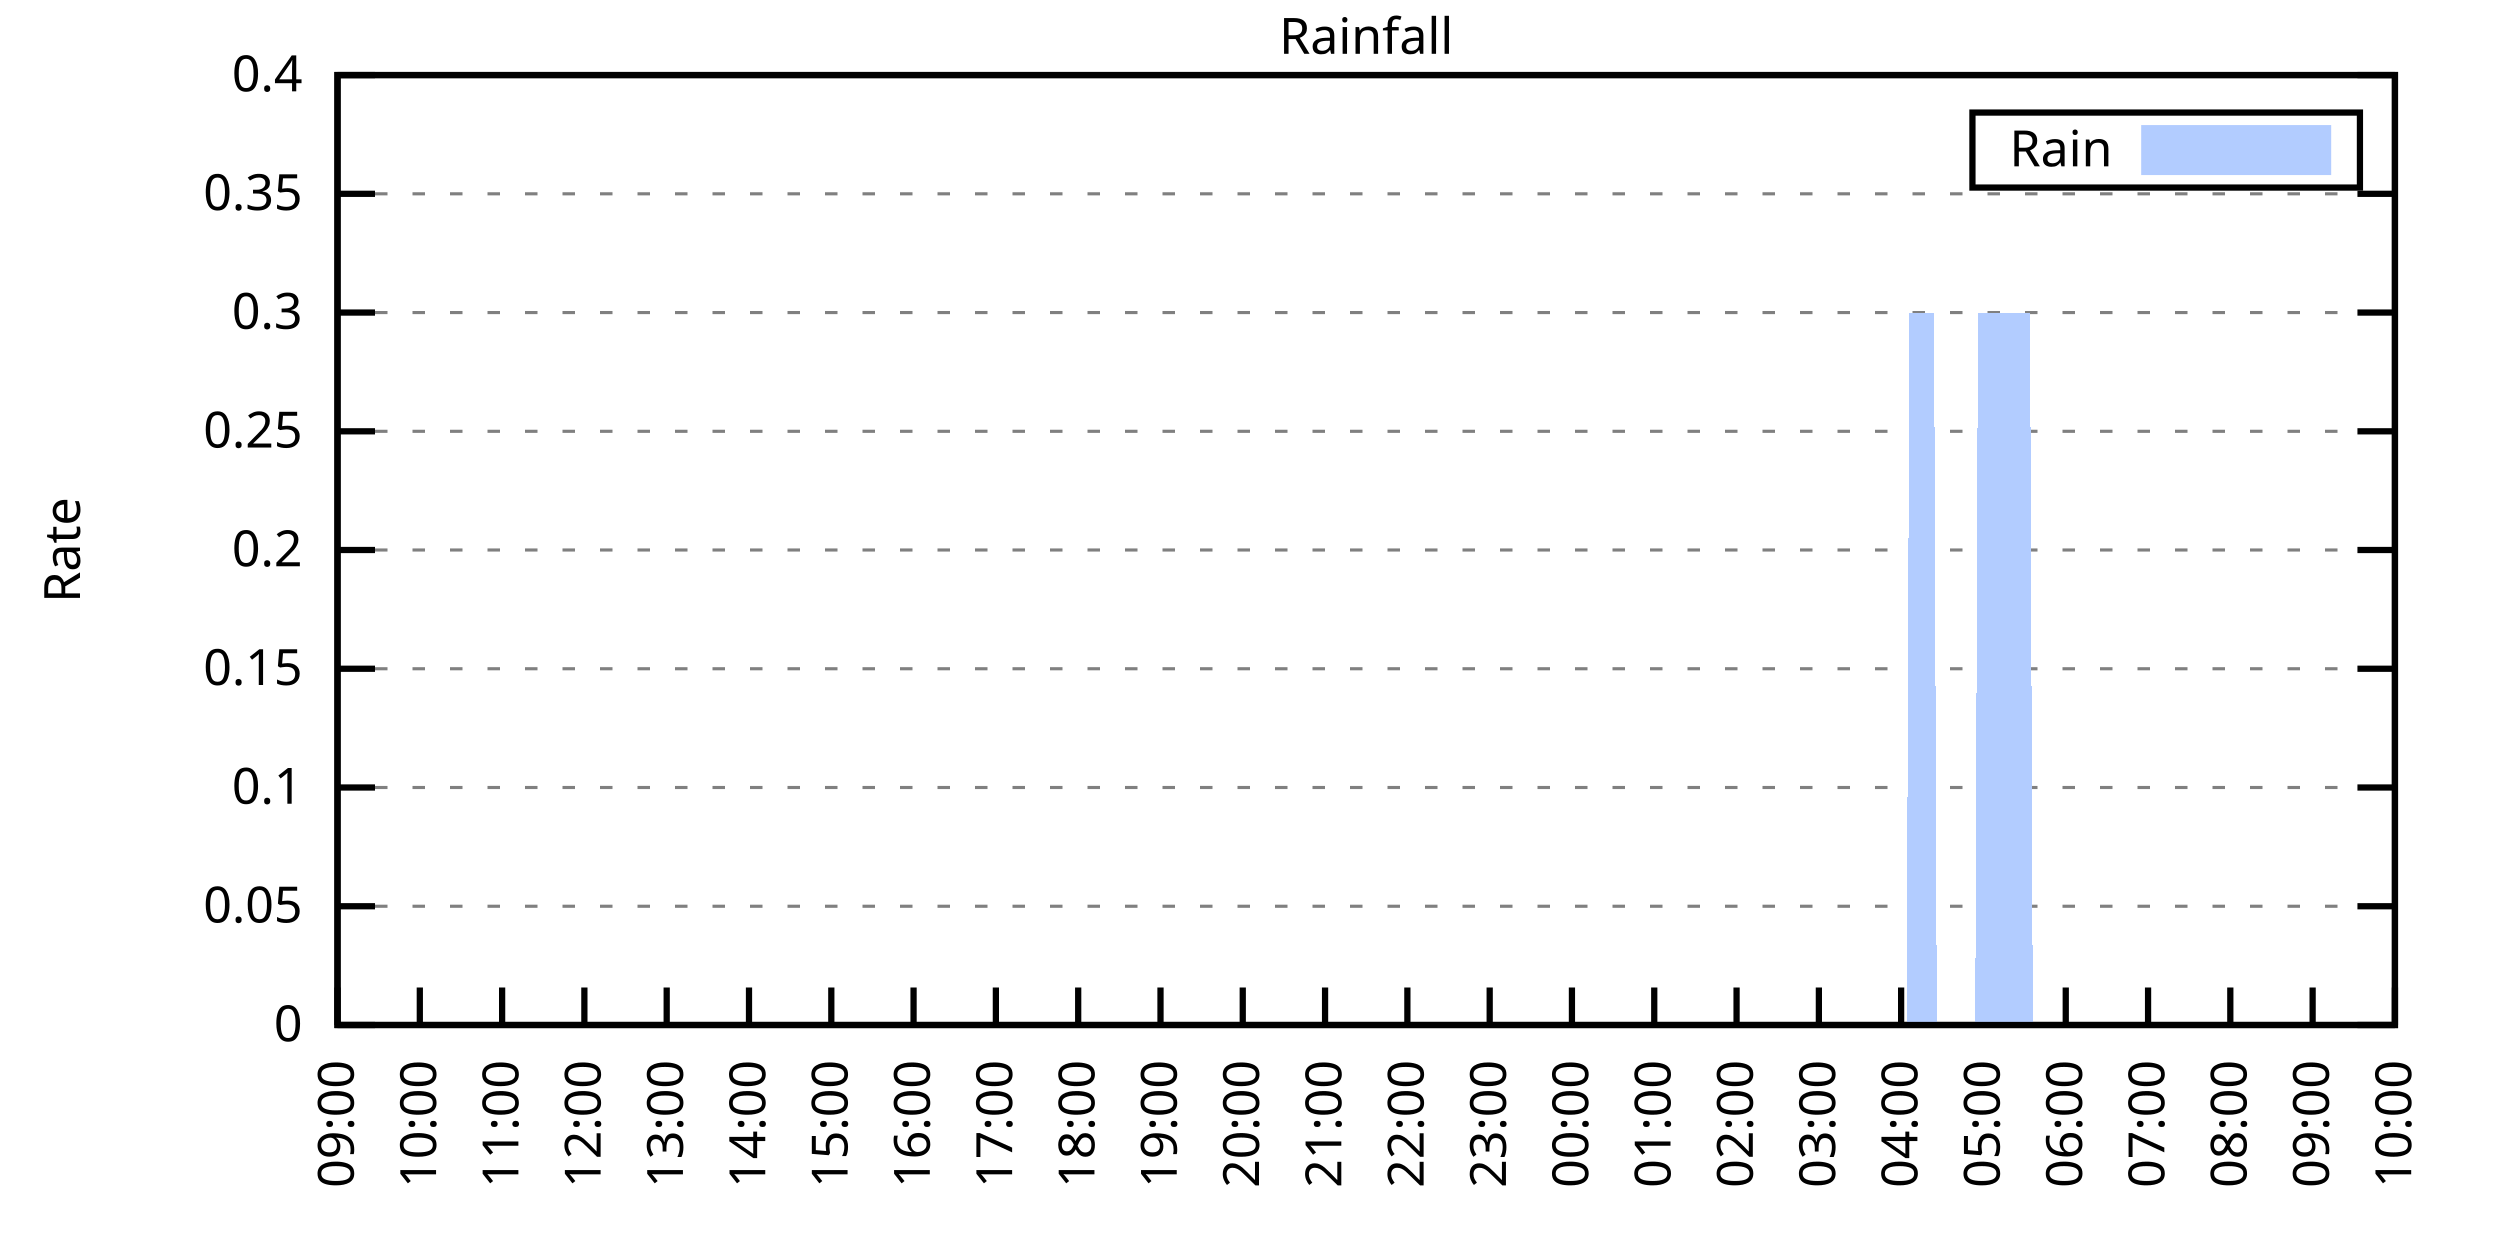
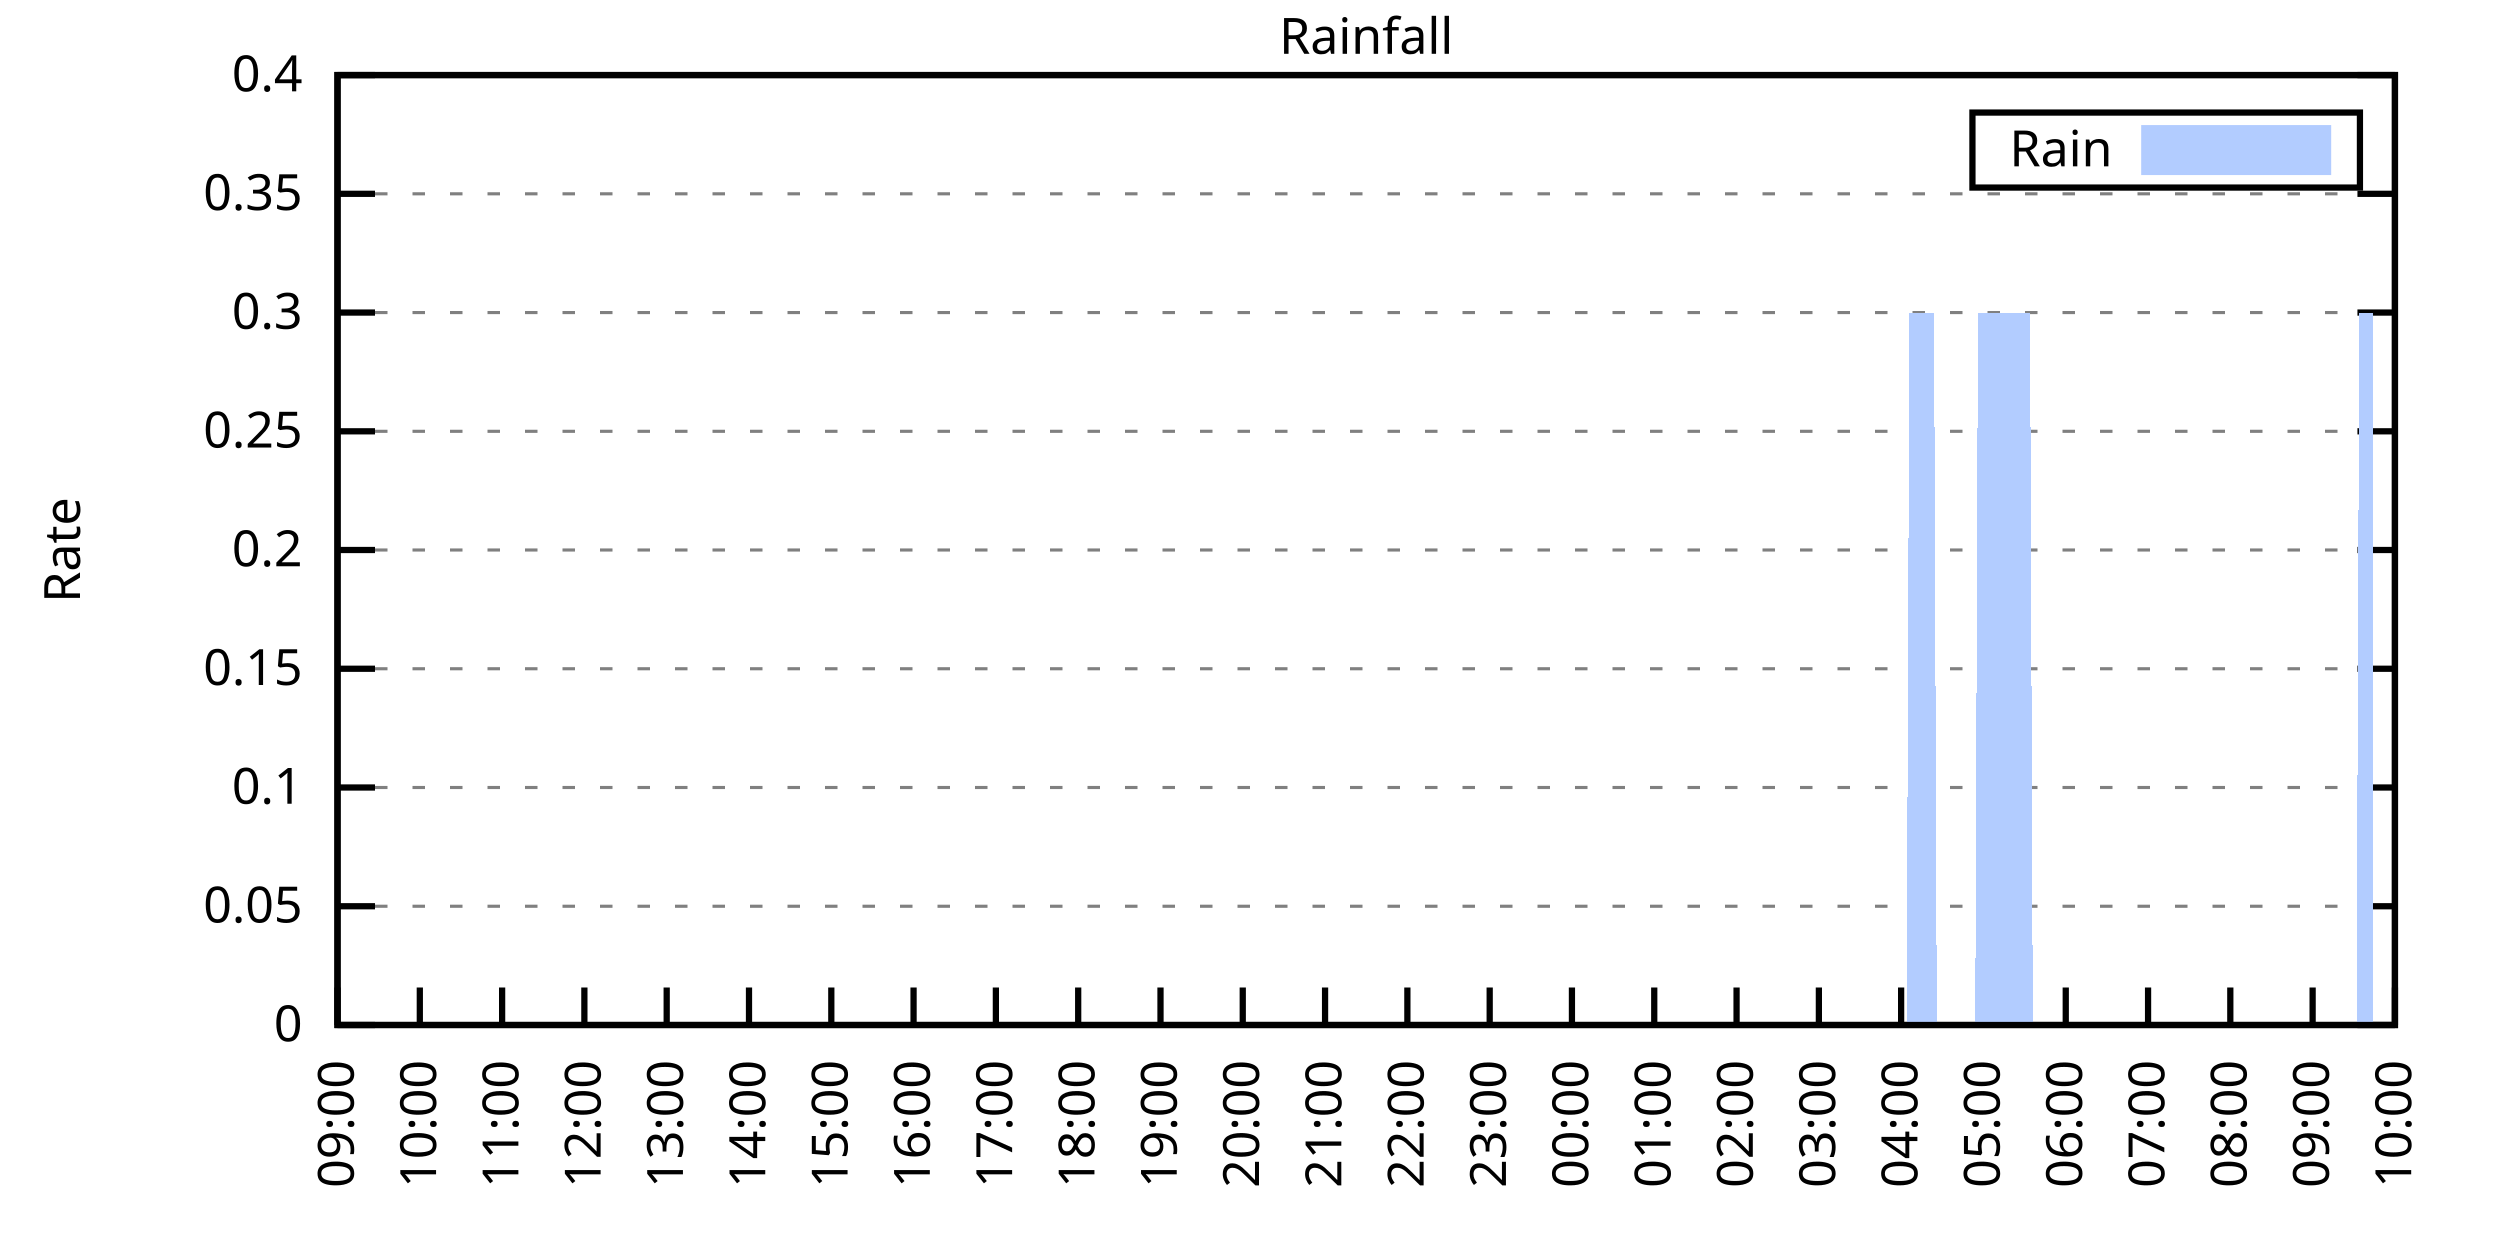
<svg xmlns="http://www.w3.org/2000/svg" xmlns:xlink="http://www.w3.org/1999/xlink" width="400" height="200" viewBox="0 0 400 200">
  <g id="gnuplot_canvas">
    <rect x="0" y="0" width="400" height="200" fill="none" />
    <defs>
      <circle id="gpDot" r="0.5" stroke-width="0.5" stroke="currentColor" />
      <path id="gpPt0" stroke-width="0.333" stroke="currentColor" d="M-1,0 h2 M0,-1 v2" />
      <path id="gpPt1" stroke-width="0.333" stroke="currentColor" d="M-1,-1 L1,1 M1,-1 L-1,1" />
      <path id="gpPt2" stroke-width="0.333" stroke="currentColor" d="M-1,0 L1,0 M0,-1 L0,1 M-1,-1 L1,1 M-1,1 L1,-1" />
      <rect id="gpPt3" stroke-width="0.333" stroke="currentColor" x="-1" y="-1" width="2" height="2" />
      <rect id="gpPt4" stroke-width="0.333" stroke="currentColor" fill="currentColor" x="-1" y="-1" width="2" height="2" />
      <circle id="gpPt5" stroke-width="0.333" stroke="currentColor" cx="0" cy="0" r="1" />
      <use xlink:href="#gpPt5" id="gpPt6" fill="currentColor" stroke="none" />
      <path id="gpPt7" stroke-width="0.333" stroke="currentColor" d="M0,-1.33 L-1.33,0.67 L1.33,0.67 z" />
      <use xlink:href="#gpPt7" id="gpPt8" fill="currentColor" stroke="none" />
      <use xlink:href="#gpPt7" id="gpPt9" stroke="currentColor" transform="rotate(180)" />
      <use xlink:href="#gpPt9" id="gpPt10" fill="currentColor" stroke="none" />
      <use xlink:href="#gpPt3" id="gpPt11" stroke="currentColor" transform="rotate(45)" />
      <use xlink:href="#gpPt11" id="gpPt12" fill="currentColor" stroke="none" />
      <path id="gpPt13" stroke-width="0.333" stroke="currentColor" d="M0,1.330 L1.265,0.411 L0.782,-1.067 L-0.782,-1.076 L-1.265,0.411 z" />
      <use xlink:href="#gpPt13" id="gpPt14" fill="currentColor" stroke="none" />
      <filter id="textbox" filterUnits="objectBoundingBox" x="0" y="0" height="1" width="1">
        <feFlood flood-color="white" flood-opacity="1" result="bgnd" />
        <feComposite in="SourceGraphic" in2="bgnd" operator="atop" />
      </filter>
      <filter id="greybox" filterUnits="objectBoundingBox" x="0" y="0" height="1" width="1">
        <feFlood flood-color="lightgrey" flood-opacity="1" result="grey" />
        <feComposite in="SourceGraphic" in2="grey" operator="atop" />
      </filter>
    </defs>
    <g fill="none" color="white" stroke="currentColor" stroke-width="1.00" stroke-linecap="butt" stroke-linejoin="miter">
</g>
    <g fill="none" color="black" stroke="currentColor" stroke-width="1.00" stroke-linecap="butt" stroke-linejoin="miter">
      <g stroke="none" shape-rendering="crispEdges">
        <polygon fill="rgb(255, 255, 255)" points="54.00,164.00 383.18,164.00 383.18,12.02 54.00,12.02 " />
      </g>
    </g>
    <g fill="none" color="black" stroke="currentColor" stroke-width="1.00" stroke-linecap="butt" stroke-linejoin="miter">
</g>
    <g fill="none" color="black" stroke="black" stroke-width="0.50" stroke-linecap="butt" stroke-linejoin="miter">
</g>
    <g fill="none" color="gray" stroke="currentColor" stroke-width="0.50" stroke-linecap="butt" stroke-linejoin="miter">
      <path stroke="gray" stroke-dasharray="2,4" class="gridline" d="M54.00,164.00 L383.19,164.00  " />
    </g>
    <g fill="none" color="gray" stroke="gray" stroke-width="1.00" stroke-linecap="butt" stroke-linejoin="miter">
</g>
    <g fill="none" color="black" stroke="currentColor" stroke-width="1.00" stroke-linecap="butt" stroke-linejoin="miter">
      <path stroke="black" d="M54.00,164.00 L60.00,164.00 M383.19,164.00 L377.19,164.00  " />
      <g transform="translate(48.40,166.60)" stroke="none" fill="black" font-family="Sans" font-size="8.00" text-anchor="end">
        <text>
          <tspan font-family="Sans"> 0</tspan>
        </text>
      </g>
    </g>
    <g fill="none" color="black" stroke="currentColor" stroke-width="1.00" stroke-linecap="butt" stroke-linejoin="miter">
</g>
    <g fill="none" color="black" stroke="black" stroke-width="0.50" stroke-linecap="butt" stroke-linejoin="miter">
</g>
    <g fill="none" color="gray" stroke="currentColor" stroke-width="0.50" stroke-linecap="butt" stroke-linejoin="miter">
      <path stroke="gray" stroke-dasharray="2,4" class="gridline" d="M54.00,145.00 L383.19,145.00  " />
    </g>
    <g fill="none" color="gray" stroke="gray" stroke-width="1.00" stroke-linecap="butt" stroke-linejoin="miter">
</g>
    <g fill="none" color="black" stroke="currentColor" stroke-width="1.00" stroke-linecap="butt" stroke-linejoin="miter">
      <path stroke="black" d="M54.00,145.00 L60.00,145.00 M383.19,145.00 L377.19,145.00  " />
      <g transform="translate(48.40,147.60)" stroke="none" fill="black" font-family="Sans" font-size="8.00" text-anchor="end">
        <text>
          <tspan font-family="Sans"> 0.05</tspan>
        </text>
      </g>
    </g>
    <g fill="none" color="black" stroke="currentColor" stroke-width="1.00" stroke-linecap="butt" stroke-linejoin="miter">
</g>
    <g fill="none" color="black" stroke="black" stroke-width="0.50" stroke-linecap="butt" stroke-linejoin="miter">
</g>
    <g fill="none" color="gray" stroke="currentColor" stroke-width="0.50" stroke-linecap="butt" stroke-linejoin="miter">
      <path stroke="gray" stroke-dasharray="2,4" class="gridline" d="M54.00,126.00 L383.19,126.00  " />
    </g>
    <g fill="none" color="gray" stroke="gray" stroke-width="1.00" stroke-linecap="butt" stroke-linejoin="miter">
</g>
    <g fill="none" color="black" stroke="currentColor" stroke-width="1.00" stroke-linecap="butt" stroke-linejoin="miter">
      <path stroke="black" d="M54.00,126.00 L60.00,126.00 M383.19,126.00 L377.19,126.00  " />
      <g transform="translate(48.40,128.60)" stroke="none" fill="black" font-family="Sans" font-size="8.00" text-anchor="end">
        <text>
          <tspan font-family="Sans"> 0.1</tspan>
        </text>
      </g>
    </g>
    <g fill="none" color="black" stroke="currentColor" stroke-width="1.00" stroke-linecap="butt" stroke-linejoin="miter">
</g>
    <g fill="none" color="black" stroke="black" stroke-width="0.50" stroke-linecap="butt" stroke-linejoin="miter">
</g>
    <g fill="none" color="gray" stroke="currentColor" stroke-width="0.50" stroke-linecap="butt" stroke-linejoin="miter">
      <path stroke="gray" stroke-dasharray="2,4" class="gridline" d="M54.00,107.00 L383.19,107.00  " />
    </g>
    <g fill="none" color="gray" stroke="gray" stroke-width="1.00" stroke-linecap="butt" stroke-linejoin="miter">
</g>
    <g fill="none" color="black" stroke="currentColor" stroke-width="1.00" stroke-linecap="butt" stroke-linejoin="miter">
      <path stroke="black" d="M54.00,107.00 L60.00,107.00 M383.19,107.00 L377.19,107.00  " />
      <g transform="translate(48.40,109.60)" stroke="none" fill="black" font-family="Sans" font-size="8.00" text-anchor="end">
        <text>
          <tspan font-family="Sans"> 0.15</tspan>
        </text>
      </g>
    </g>
    <g fill="none" color="black" stroke="currentColor" stroke-width="1.00" stroke-linecap="butt" stroke-linejoin="miter">
</g>
    <g fill="none" color="black" stroke="black" stroke-width="0.50" stroke-linecap="butt" stroke-linejoin="miter">
</g>
    <g fill="none" color="gray" stroke="currentColor" stroke-width="0.50" stroke-linecap="butt" stroke-linejoin="miter">
      <path stroke="gray" stroke-dasharray="2,4" class="gridline" d="M54.00,88.00 L383.19,88.00  " />
    </g>
    <g fill="none" color="gray" stroke="gray" stroke-width="1.00" stroke-linecap="butt" stroke-linejoin="miter">
</g>
    <g fill="none" color="black" stroke="currentColor" stroke-width="1.00" stroke-linecap="butt" stroke-linejoin="miter">
      <path stroke="black" d="M54.00,88.00 L60.00,88.00 M383.19,88.00 L377.19,88.00  " />
      <g transform="translate(48.40,90.60)" stroke="none" fill="black" font-family="Sans" font-size="8.00" text-anchor="end">
        <text>
          <tspan font-family="Sans"> 0.2</tspan>
        </text>
      </g>
    </g>
    <g fill="none" color="black" stroke="currentColor" stroke-width="1.00" stroke-linecap="butt" stroke-linejoin="miter">
</g>
    <g fill="none" color="black" stroke="black" stroke-width="0.50" stroke-linecap="butt" stroke-linejoin="miter">
</g>
    <g fill="none" color="gray" stroke="currentColor" stroke-width="0.50" stroke-linecap="butt" stroke-linejoin="miter">
      <path stroke="gray" stroke-dasharray="2,4" class="gridline" d="M54.00,69.01 L383.19,69.01  " />
    </g>
    <g fill="none" color="gray" stroke="gray" stroke-width="1.00" stroke-linecap="butt" stroke-linejoin="miter">
</g>
    <g fill="none" color="black" stroke="currentColor" stroke-width="1.00" stroke-linecap="butt" stroke-linejoin="miter">
      <path stroke="black" d="M54.00,69.01 L60.00,69.01 M383.19,69.01 L377.19,69.01  " />
      <g transform="translate(48.40,71.61)" stroke="none" fill="black" font-family="Sans" font-size="8.00" text-anchor="end">
        <text>
          <tspan font-family="Sans"> 0.25</tspan>
        </text>
      </g>
    </g>
    <g fill="none" color="black" stroke="currentColor" stroke-width="1.00" stroke-linecap="butt" stroke-linejoin="miter">
</g>
    <g fill="none" color="black" stroke="black" stroke-width="0.50" stroke-linecap="butt" stroke-linejoin="miter">
</g>
    <g fill="none" color="gray" stroke="currentColor" stroke-width="0.50" stroke-linecap="butt" stroke-linejoin="miter">
      <path stroke="gray" stroke-dasharray="2,4" class="gridline" d="M54.00,50.01 L383.19,50.01  " />
    </g>
    <g fill="none" color="gray" stroke="gray" stroke-width="1.00" stroke-linecap="butt" stroke-linejoin="miter">
</g>
    <g fill="none" color="black" stroke="currentColor" stroke-width="1.00" stroke-linecap="butt" stroke-linejoin="miter">
      <path stroke="black" d="M54.00,50.01 L60.00,50.01 M383.19,50.01 L377.19,50.01  " />
      <g transform="translate(48.40,52.61)" stroke="none" fill="black" font-family="Sans" font-size="8.00" text-anchor="end">
        <text>
          <tspan font-family="Sans"> 0.3</tspan>
        </text>
      </g>
    </g>
    <g fill="none" color="black" stroke="currentColor" stroke-width="1.00" stroke-linecap="butt" stroke-linejoin="miter">
</g>
    <g fill="none" color="black" stroke="black" stroke-width="0.50" stroke-linecap="butt" stroke-linejoin="miter">
</g>
    <g fill="none" color="gray" stroke="currentColor" stroke-width="0.50" stroke-linecap="butt" stroke-linejoin="miter">
      <path stroke="gray" stroke-dasharray="2,4" class="gridline" d="M54.00,31.01 L383.19,31.01  " />
    </g>
    <g fill="none" color="gray" stroke="gray" stroke-width="1.00" stroke-linecap="butt" stroke-linejoin="miter">
</g>
    <g fill="none" color="black" stroke="currentColor" stroke-width="1.00" stroke-linecap="butt" stroke-linejoin="miter">
      <path stroke="black" d="M54.00,31.01 L60.00,31.01 M383.19,31.01 L377.19,31.01  " />
      <g transform="translate(48.40,33.61)" stroke="none" fill="black" font-family="Sans" font-size="8.00" text-anchor="end">
        <text>
          <tspan font-family="Sans"> 0.35</tspan>
        </text>
      </g>
    </g>
    <g fill="none" color="black" stroke="currentColor" stroke-width="1.00" stroke-linecap="butt" stroke-linejoin="miter">
</g>
    <g fill="none" color="black" stroke="black" stroke-width="0.50" stroke-linecap="butt" stroke-linejoin="miter">
</g>
    <g fill="none" color="gray" stroke="currentColor" stroke-width="0.50" stroke-linecap="butt" stroke-linejoin="miter">
      <path stroke="gray" stroke-dasharray="2,4" class="gridline" d="M54.00,12.01 L383.19,12.01  " />
    </g>
    <g fill="none" color="gray" stroke="gray" stroke-width="1.00" stroke-linecap="butt" stroke-linejoin="miter">
</g>
    <g fill="none" color="black" stroke="currentColor" stroke-width="1.00" stroke-linecap="butt" stroke-linejoin="miter">
      <path stroke="black" d="M54.00,12.01 L60.00,12.01 M383.19,12.01 L377.19,12.01  " />
      <g transform="translate(48.40,14.61)" stroke="none" fill="black" font-family="Sans" font-size="8.00" text-anchor="end">
        <text>
          <tspan font-family="Sans"> 0.4</tspan>
        </text>
      </g>
    </g>
    <g fill="none" color="black" stroke="currentColor" stroke-width="1.00" stroke-linecap="butt" stroke-linejoin="miter">
      <path stroke="black" d="M54.00,164.00 L54.00,158.00  " />
      <g transform="translate(56.60,169.60) rotate(270.00)" stroke="none" fill="black" font-family="Sans" font-size="8.00" text-anchor="end">
        <text>
          <tspan font-family="Sans">09:00</tspan>
        </text>
      </g>
    </g>
    <g fill="none" color="black" stroke="currentColor" stroke-width="1.00" stroke-linecap="butt" stroke-linejoin="miter">
      <path stroke="black" d="M67.17,164.00 L67.17,158.00  " />
      <g transform="translate(69.77,169.60) rotate(270.00)" stroke="none" fill="black" font-family="Sans" font-size="8.00" text-anchor="end">
        <text>
          <tspan font-family="Sans">10:00</tspan>
        </text>
      </g>
    </g>
    <g fill="none" color="black" stroke="currentColor" stroke-width="1.00" stroke-linecap="butt" stroke-linejoin="miter">
      <path stroke="black" d="M80.34,164.00 L80.34,158.00  " />
      <g transform="translate(82.94,169.60) rotate(270.00)" stroke="none" fill="black" font-family="Sans" font-size="8.00" text-anchor="end">
        <text>
          <tspan font-family="Sans">11:00</tspan>
        </text>
      </g>
    </g>
    <g fill="none" color="black" stroke="currentColor" stroke-width="1.00" stroke-linecap="butt" stroke-linejoin="miter">
      <path stroke="black" d="M93.50,164.00 L93.50,158.00  " />
      <g transform="translate(96.10,169.60) rotate(270.00)" stroke="none" fill="black" font-family="Sans" font-size="8.00" text-anchor="end">
        <text>
          <tspan font-family="Sans">12:00</tspan>
        </text>
      </g>
    </g>
    <g fill="none" color="black" stroke="currentColor" stroke-width="1.00" stroke-linecap="butt" stroke-linejoin="miter">
      <path stroke="black" d="M106.67,164.00 L106.67,158.00  " />
      <g transform="translate(109.27,169.60) rotate(270.00)" stroke="none" fill="black" font-family="Sans" font-size="8.00" text-anchor="end">
        <text>
          <tspan font-family="Sans">13:00</tspan>
        </text>
      </g>
    </g>
    <g fill="none" color="black" stroke="currentColor" stroke-width="1.00" stroke-linecap="butt" stroke-linejoin="miter">
      <path stroke="black" d="M119.84,164.00 L119.84,158.00  " />
      <g transform="translate(122.44,169.60) rotate(270.00)" stroke="none" fill="black" font-family="Sans" font-size="8.00" text-anchor="end">
        <text>
          <tspan font-family="Sans">14:00</tspan>
        </text>
      </g>
    </g>
    <g fill="none" color="black" stroke="currentColor" stroke-width="1.00" stroke-linecap="butt" stroke-linejoin="miter">
      <path stroke="black" d="M133.01,164.00 L133.01,158.00  " />
      <g transform="translate(135.61,169.60) rotate(270.00)" stroke="none" fill="black" font-family="Sans" font-size="8.00" text-anchor="end">
        <text>
          <tspan font-family="Sans">15:00</tspan>
        </text>
      </g>
    </g>
    <g fill="none" color="black" stroke="currentColor" stroke-width="1.00" stroke-linecap="butt" stroke-linejoin="miter">
      <path stroke="black" d="M146.17,164.00 L146.17,158.00  " />
      <g transform="translate(148.77,169.60) rotate(270.00)" stroke="none" fill="black" font-family="Sans" font-size="8.00" text-anchor="end">
        <text>
          <tspan font-family="Sans">16:00</tspan>
        </text>
      </g>
    </g>
    <g fill="none" color="black" stroke="currentColor" stroke-width="1.00" stroke-linecap="butt" stroke-linejoin="miter">
      <path stroke="black" d="M159.34,164.00 L159.34,158.00  " />
      <g transform="translate(161.94,169.60) rotate(270.00)" stroke="none" fill="black" font-family="Sans" font-size="8.00" text-anchor="end">
        <text>
          <tspan font-family="Sans">17:00</tspan>
        </text>
      </g>
    </g>
    <g fill="none" color="black" stroke="currentColor" stroke-width="1.00" stroke-linecap="butt" stroke-linejoin="miter">
      <path stroke="black" d="M172.51,164.00 L172.51,158.00  " />
      <g transform="translate(175.11,169.60) rotate(270.00)" stroke="none" fill="black" font-family="Sans" font-size="8.00" text-anchor="end">
        <text>
          <tspan font-family="Sans">18:00</tspan>
        </text>
      </g>
    </g>
    <g fill="none" color="black" stroke="currentColor" stroke-width="1.00" stroke-linecap="butt" stroke-linejoin="miter">
      <path stroke="black" d="M185.68,164.00 L185.68,158.00  " />
      <g transform="translate(188.28,169.60) rotate(270.00)" stroke="none" fill="black" font-family="Sans" font-size="8.00" text-anchor="end">
        <text>
          <tspan font-family="Sans">19:00</tspan>
        </text>
      </g>
    </g>
    <g fill="none" color="black" stroke="currentColor" stroke-width="1.00" stroke-linecap="butt" stroke-linejoin="miter">
      <path stroke="black" d="M198.84,164.00 L198.84,158.00  " />
      <g transform="translate(201.44,169.60) rotate(270.00)" stroke="none" fill="black" font-family="Sans" font-size="8.00" text-anchor="end">
        <text>
          <tspan font-family="Sans">20:00</tspan>
        </text>
      </g>
    </g>
    <g fill="none" color="black" stroke="currentColor" stroke-width="1.00" stroke-linecap="butt" stroke-linejoin="miter">
      <path stroke="black" d="M212.01,164.00 L212.01,158.00  " />
      <g transform="translate(214.61,169.60) rotate(270.00)" stroke="none" fill="black" font-family="Sans" font-size="8.00" text-anchor="end">
        <text>
          <tspan font-family="Sans">21:00</tspan>
        </text>
      </g>
    </g>
    <g fill="none" color="black" stroke="currentColor" stroke-width="1.00" stroke-linecap="butt" stroke-linejoin="miter">
      <path stroke="black" d="M225.18,164.00 L225.18,158.00  " />
      <g transform="translate(227.78,169.60) rotate(270.00)" stroke="none" fill="black" font-family="Sans" font-size="8.00" text-anchor="end">
        <text>
          <tspan font-family="Sans">22:00</tspan>
        </text>
      </g>
    </g>
    <g fill="none" color="black" stroke="currentColor" stroke-width="1.00" stroke-linecap="butt" stroke-linejoin="miter">
      <path stroke="black" d="M238.35,164.00 L238.35,158.00  " />
      <g transform="translate(240.95,169.60) rotate(270.00)" stroke="none" fill="black" font-family="Sans" font-size="8.00" text-anchor="end">
        <text>
          <tspan font-family="Sans">23:00</tspan>
        </text>
      </g>
    </g>
    <g fill="none" color="black" stroke="currentColor" stroke-width="1.00" stroke-linecap="butt" stroke-linejoin="miter">
      <path stroke="black" d="M251.51,164.00 L251.51,158.00  " />
      <g transform="translate(254.11,169.60) rotate(270.00)" stroke="none" fill="black" font-family="Sans" font-size="8.00" text-anchor="end">
        <text>
          <tspan font-family="Sans">00:00</tspan>
        </text>
      </g>
    </g>
    <g fill="none" color="black" stroke="currentColor" stroke-width="1.00" stroke-linecap="butt" stroke-linejoin="miter">
      <path stroke="black" d="M264.68,164.00 L264.68,158.00  " />
      <g transform="translate(267.28,169.60) rotate(270.00)" stroke="none" fill="black" font-family="Sans" font-size="8.00" text-anchor="end">
        <text>
          <tspan font-family="Sans">01:00</tspan>
        </text>
      </g>
    </g>
    <g fill="none" color="black" stroke="currentColor" stroke-width="1.00" stroke-linecap="butt" stroke-linejoin="miter">
      <path stroke="black" d="M277.85,164.00 L277.85,158.00  " />
      <g transform="translate(280.45,169.60) rotate(270.00)" stroke="none" fill="black" font-family="Sans" font-size="8.00" text-anchor="end">
        <text>
          <tspan font-family="Sans">02:00</tspan>
        </text>
      </g>
    </g>
    <g fill="none" color="black" stroke="currentColor" stroke-width="1.00" stroke-linecap="butt" stroke-linejoin="miter">
      <path stroke="black" d="M291.02,164.00 L291.02,158.00  " />
      <g transform="translate(293.62,169.60) rotate(270.00)" stroke="none" fill="black" font-family="Sans" font-size="8.00" text-anchor="end">
        <text>
          <tspan font-family="Sans">03:00</tspan>
        </text>
      </g>
    </g>
    <g fill="none" color="black" stroke="currentColor" stroke-width="1.00" stroke-linecap="butt" stroke-linejoin="miter">
      <path stroke="black" d="M304.18,164.00 L304.18,158.00  " />
      <g transform="translate(306.78,169.60) rotate(270.00)" stroke="none" fill="black" font-family="Sans" font-size="8.00" text-anchor="end">
        <text>
          <tspan font-family="Sans">04:00</tspan>
        </text>
      </g>
    </g>
    <g fill="none" color="black" stroke="currentColor" stroke-width="1.00" stroke-linecap="butt" stroke-linejoin="miter">
      <path stroke="black" d="M317.35,164.00 L317.35,158.00  " />
      <g transform="translate(319.95,169.60) rotate(270.00)" stroke="none" fill="black" font-family="Sans" font-size="8.00" text-anchor="end">
        <text>
          <tspan font-family="Sans">05:00</tspan>
        </text>
      </g>
    </g>
    <g fill="none" color="black" stroke="currentColor" stroke-width="1.00" stroke-linecap="butt" stroke-linejoin="miter">
      <path stroke="black" d="M330.52,164.00 L330.52,158.00  " />
      <g transform="translate(333.12,169.60) rotate(270.00)" stroke="none" fill="black" font-family="Sans" font-size="8.00" text-anchor="end">
        <text>
          <tspan font-family="Sans">06:00</tspan>
        </text>
      </g>
    </g>
    <g fill="none" color="black" stroke="currentColor" stroke-width="1.00" stroke-linecap="butt" stroke-linejoin="miter">
      <path stroke="black" d="M343.69,164.00 L343.69,158.00  " />
      <g transform="translate(346.29,169.60) rotate(270.00)" stroke="none" fill="black" font-family="Sans" font-size="8.00" text-anchor="end">
        <text>
          <tspan font-family="Sans">07:00</tspan>
        </text>
      </g>
    </g>
    <g fill="none" color="black" stroke="currentColor" stroke-width="1.00" stroke-linecap="butt" stroke-linejoin="miter">
      <path stroke="black" d="M356.85,164.00 L356.85,158.00  " />
      <g transform="translate(359.45,169.60) rotate(270.00)" stroke="none" fill="black" font-family="Sans" font-size="8.00" text-anchor="end">
        <text>
          <tspan font-family="Sans">08:00</tspan>
        </text>
      </g>
    </g>
    <g fill="none" color="black" stroke="currentColor" stroke-width="1.00" stroke-linecap="butt" stroke-linejoin="miter">
      <path stroke="black" d="M370.02,164.00 L370.02,158.00  " />
      <g transform="translate(372.62,169.60) rotate(270.00)" stroke="none" fill="black" font-family="Sans" font-size="8.00" text-anchor="end">
        <text>
          <tspan font-family="Sans">09:00</tspan>
        </text>
      </g>
    </g>
    <g fill="none" color="black" stroke="currentColor" stroke-width="1.00" stroke-linecap="butt" stroke-linejoin="miter">
      <path stroke="black" d="M383.19,164.00 L383.19,158.00  " />
      <g transform="translate(385.79,169.60) rotate(270.00)" stroke="none" fill="black" font-family="Sans" font-size="8.00" text-anchor="end">
        <text>
          <tspan font-family="Sans">10:00</tspan>
        </text>
      </g>
    </g>
    <g fill="none" color="black" stroke="currentColor" stroke-width="1.00" stroke-linecap="butt" stroke-linejoin="miter">
</g>
    <g fill="none" color="black" stroke="currentColor" stroke-width="1.00" stroke-linecap="butt" stroke-linejoin="miter">
      <path stroke="black" d="M54.00,12.01 L54.00,164.00 L383.19,164.00 L383.19,12.01 L54.00,12.01 Z  " />
    </g>
    <g fill="none" color="black" stroke="currentColor" stroke-width="1.00" stroke-linecap="butt" stroke-linejoin="miter">
</g>
    <g fill="none" color="black" stroke="currentColor" stroke-width="1.00" stroke-linecap="butt" stroke-linejoin="miter">
      <path stroke="black" d="M315.59,30.01 L315.59,18.01 L377.59,18.01 L377.59,30.01 L315.59,30.01 Z  " />
    </g>
    <g id="Rainfall_plot_1">
      <g fill="none" color="white" stroke="black" stroke-width="2.00" stroke-linecap="butt" stroke-linejoin="miter">
</g>
      <g fill="none" color="black" stroke="currentColor" stroke-width="2.00" stroke-linecap="butt" stroke-linejoin="miter">
        <g transform="translate(337.99,26.61)" stroke="none" fill="black" font-family="Sans" font-size="8.00" text-anchor="end">
          <text>
            <tspan font-family="Sans">Rain</tspan>
          </text>
        </g>
      </g>
      <g fill="none" color="black" stroke="currentColor" stroke-width="2.00" stroke-linecap="butt" stroke-linejoin="miter">
        <g stroke="none" shape-rendering="crispEdges">
          <polygon fill="rgb(178, 204, 255)" points="343.59,27.01 371.99,27.01 371.99,21.01 343.59,21.01 " />
        </g>
        <path stroke="rgb(178, 204, 255)" d="M343.59,27.01 L371.99,27.01 L371.99,21.01 L343.59,21.01 L343.59,27.01 Z  " />
      </g>
      <g fill="none" color="black" stroke="currentColor" stroke-width="2.00" stroke-linecap="butt" stroke-linejoin="miter">
        <g stroke="none" shape-rendering="crispEdges">
-           <polygon fill="rgb(178, 204, 255)" points="61.02,164.00 61.46,164.00 61.90,164.00 62.34,164.00 62.78,164.00 63.22,164.00 63.66,164.00 64.10,164.00 64.53,164.00 64.97,164.00 65.41,164.00 65.85,164.00 66.29,164.00 66.73,164.00 67.17,164.00 67.61,164.00 68.05,164.00 68.48,164.00 68.92,164.00 69.36,164.00 69.80,164.00 70.24,164.00 70.68,164.00 71.12,164.00 71.56,164.00 72.00,164.00 72.43,164.00 72.87,164.00 73.31,164.00 73.75,164.00 74.19,164.00 74.63,164.00 75.07,164.00 75.51,164.00 75.95,164.00 76.38,164.00 76.82,164.00 77.26,164.00 77.70,164.00 78.14,164.00 78.58,164.00 79.02,164.00 79.46,164.00 79.90,164.00 80.34,164.00 80.77,164.00 81.21,164.00 81.65,164.00 82.09,164.00 82.53,164.00 82.97,164.00 83.41,164.00 83.85,164.00 84.29,164.00 84.72,164.00 85.16,164.00 85.60,164.00 86.04,164.00 86.48,164.00 86.92,164.00 87.36,164.00 87.80,164.00 88.24,164.00 88.67,164.00 89.11,164.00 89.55,164.00 89.99,164.00 90.43,164.00 90.87,164.00 91.31,164.00 91.75,164.00 92.19,164.00 92.62,164.00 93.06,164.00 93.50,164.00 93.94,164.00 94.38,164.00 94.82,164.00 95.26,164.00 95.70,164.00 96.14,164.00 96.58,164.00 97.01,164.00 97.45,164.00 97.89,164.00 98.33,164.00 98.77,164.00 99.21,164.00 99.65,164.00 100.09,164.00 100.53,164.00 100.96,164.00 101.40,164.00 101.84,164.00 102.28,164.00 102.72,164.00 103.16,164.00 103.60,164.00 104.04,164.00 104.48,164.00 104.91,164.00 105.35,164.00 105.79,164.00 106.23,164.00 106.67,164.00 107.11,164.00 107.55,164.00 107.99,164.00 108.43,164.00 108.87,164.00 109.30,164.00 109.74,164.00 110.18,164.00 110.62,164.00 111.06,164.00 111.50,164.00 111.94,164.00 112.38,164.00 112.82,164.00 113.25,164.00 113.69,164.00 114.13,164.00 114.57,164.00 115.01,164.00 115.45,164.00 115.89,164.00 116.33,164.00 116.77,164.00 117.20,164.00 117.64,164.00 118.08,164.00 118.52,164.00 118.96,164.00 119.40,164.00 119.84,164.00 120.28,164.00 120.72,164.00 121.15,164.00 121.59,164.00 122.03,164.00 122.47,164.00 122.91,164.00 123.35,164.00 123.79,164.00 124.23,164.00 124.67,164.00 125.11,164.00 125.54,164.00 125.98,164.00 126.42,164.00 126.86,164.00 127.30,164.00 127.74,164.00 128.18,164.00 128.62,164.00 129.06,164.00 129.49,164.00 129.93,164.00 130.37,164.00 130.81,164.00 131.25,164.00 131.69,164.00 132.13,164.00 132.57,164.00 133.01,164.00 133.44,164.00 133.88,164.00 134.32,164.00 134.76,164.00 135.20,164.00 135.64,164.00 136.08,164.00 136.52,164.00 136.96,164.00 137.39,164.00 137.83,164.00 138.27,164.00 138.71,164.00 139.15,164.00 139.59,164.00 140.03,164.00 140.47,164.00 140.91,164.00 141.35,164.00 141.78,164.00 142.22,164.00 142.66,164.00 143.10,164.00 143.54,164.00 143.98,164.00 144.42,164.00 144.86,164.00 145.30,164.00 145.73,164.00 146.17,164.00 146.61,164.00 147.05,164.00 147.49,164.00 147.93,164.00 148.37,164.00 148.81,164.00 149.25,164.00 149.68,164.00 150.12,164.00 150.56,164.00 151.00,164.00 151.44,164.00 151.88,164.00 152.32,164.00 152.76,164.00 153.20,164.00 153.63,164.00 154.07,164.00 154.51,164.00 154.95,164.00 155.39,164.00 155.83,164.00 156.27,164.00 156.71,164.00 157.15,164.00 157.59,164.00 158.02,164.00 158.46,164.00 158.90,164.00 159.34,164.00 159.78,164.00 160.22,164.00 160.66,164.00 161.10,164.00 161.54,164.00 161.97,164.00 162.41,164.00 162.85,164.00 163.29,164.00 163.73,164.00 164.17,164.00 164.61,164.00 165.05,164.00 165.49,164.00 165.92,164.00 166.36,164.00 166.80,164.00 167.24,164.00 167.68,164.00 168.12,164.00 168.56,164.00 169.00,164.00 169.44,164.00 169.87,164.00 170.31,164.00 170.75,164.00 171.19,164.00 171.63,164.00 172.07,164.00 172.51,164.00 172.95,164.00 173.39,164.00 173.83,164.00 174.26,164.00 174.70,164.00 175.14,164.00 175.58,164.00 176.02,164.00 176.46,164.00 176.90,164.00 177.34,164.00 177.78,164.00 178.21,164.00 178.65,164.00 179.09,164.00 179.53,164.00 179.97,164.00 180.41,164.00 180.85,164.00 181.29,164.00 181.73,164.00 182.16,164.00 182.60,164.00 183.04,164.00 183.48,164.00 183.92,164.00 184.36,164.00 184.80,164.00 185.24,164.00 185.68,164.00 186.11,164.00 186.55,164.00 186.99,164.00 187.43,164.00 187.87,164.00 188.31,164.00 188.75,164.00 189.19,164.00 189.63,164.00 190.07,164.00 190.50,164.00 190.94,164.00 191.38,164.00 191.82,164.00 192.26,164.00 192.70,164.00 193.14,164.00 193.58,164.00 194.02,164.00 194.45,164.00 194.89,164.00 195.33,164.00 195.77,164.00 196.21,164.00 196.65,164.00 197.09,164.00 197.53,164.00 197.97,164.00 198.40,164.00 198.84,164.00 199.28,164.00 199.72,164.00 200.16,164.00 200.60,164.00 201.04,164.00 201.48,164.00 201.92,164.00 202.35,164.00 202.79,164.00 203.23,164.00 203.67,164.00 204.11,164.00 204.55,164.00 204.99,164.00 205.43,164.00 205.87,164.00 206.31,164.00 206.74,164.00 207.18,164.00 207.62,164.00 208.06,164.00 208.50,164.00 208.94,164.00 209.38,164.00 209.82,164.00 210.26,164.00 210.69,164.00 211.13,164.00 211.57,164.00 212.01,164.00 212.45,164.00 212.89,164.00 213.33,164.00 213.77,164.00 214.21,164.00 214.64,164.00 215.08,164.00 215.52,164.00 215.96,164.00 216.40,164.00 216.84,164.00 217.28,164.00 217.72,164.00 218.16,164.00 218.60,164.00 219.03,164.00 219.47,164.00 219.91,164.00 220.35,164.00 220.79,164.00 221.23,164.00 221.67,164.00 222.11,164.00 222.55,164.00 222.98,164.00 223.42,164.00 223.86,164.00 224.30,164.00 224.74,164.00 225.18,164.00 225.62,164.00 226.06,164.00 226.50,164.00 226.93,164.00 227.37,164.00 227.81,164.00 228.25,164.00 228.69,164.00 229.13,164.00 229.57,164.00 230.01,164.00 230.45,164.00 230.88,164.00 231.32,164.00 231.76,164.00 232.20,164.00 232.64,164.00 233.08,164.00 233.52,164.00 233.96,164.00 234.40,164.00 234.84,164.00 235.27,164.00 235.71,164.00 236.15,164.00 236.59,164.00 237.03,164.00 237.47,164.00 237.91,164.00 238.35,164.00 238.79,164.00 239.22,164.00 239.66,164.00 240.10,164.00 240.54,164.00 240.98,164.00 241.42,164.00 241.86,164.00 242.30,164.00 242.74,164.00 243.17,164.00 243.61,164.00 244.05,164.00 244.49,164.00 244.93,164.00 245.37,164.00 245.81,164.00 246.25,164.00 246.69,164.00 247.12,164.00 247.56,164.00 248.00,164.00 248.44,164.00 248.88,164.00 249.32,164.00 249.76,164.00 250.20,164.00 250.64,164.00 251.08,164.00 251.51,164.00 251.95,164.00 252.39,164.00 252.83,164.00 253.27,164.00 253.71,164.00 254.15,164.00 254.59,164.00 255.03,164.00 255.46,164.00 255.90,164.00 256.34,164.00 256.78,164.00 257.22,164.00 257.66,164.00 258.10,164.00 258.54,164.00 258.98,164.00 259.41,164.00 259.85,164.00 260.29,164.00 260.73,164.00 261.17,164.00 261.61,164.00 262.05,164.00 262.49,164.00 262.93,164.00 263.36,164.00 263.80,164.00 264.24,164.00 264.68,164.00 265.12,164.00 265.56,164.00 266.00,164.00 266.44,164.00 266.88,164.00 267.32,164.00 267.75,164.00 268.19,164.00 268.63,164.00 269.07,164.00 269.51,164.00 269.95,164.00 270.39,164.00 270.83,164.00 271.27,164.00 271.70,164.00 272.14,164.00 272.58,164.00 273.02,164.00 273.46,164.00 273.90,164.00 274.34,164.00 274.78,164.00 275.22,164.00 275.65,164.00 276.09,164.00 276.53,164.00 276.97,164.00 277.41,164.00 277.85,164.00 278.29,164.00 278.73,164.00 279.17,164.00 279.60,164.00 280.04,164.00 280.48,164.00 280.92,164.00 281.36,164.00 281.80,164.00 282.24,164.00 282.68,164.00 283.12,164.00 283.56,164.00 283.99,164.00 284.43,164.00 284.87,164.00 285.31,164.00 285.75,164.00 286.19,164.00 286.63,164.00 287.07,164.00 287.51,164.00 287.94,164.00 288.38,164.00 288.82,164.00 289.26,164.00 289.70,164.00 290.14,164.00 290.58,164.00 291.02,164.00 291.46,164.00 291.89,164.00 292.33,164.00 292.77,164.00 293.21,164.00 293.65,164.00 294.09,164.00 294.53,164.00 294.97,164.00 295.41,164.00 295.84,164.00 296.28,164.00 296.72,164.00 297.16,164.00 297.60,164.00 298.04,164.00 298.48,164.00 298.92,164.00 299.36,164.00 299.80,164.00 300.23,164.00 300.67,164.00 301.11,164.00 301.55,164.00 301.99,164.00 302.43,164.00 302.87,164.00 303.31,164.00 303.75,164.00 304.18,164.00 304.62,164.00 305.06,164.00 305.50,50.01 305.94,50.01 306.38,50.01 306.82,50.01 307.26,50.01 307.70,50.01 308.13,50.01 308.57,50.01 309.01,50.01 309.45,50.01 309.89,164.00 310.33,164.00 310.77,164.00 311.21,164.00 311.65,164.00 312.08,164.00 312.52,164.00 312.96,164.00 313.40,164.00 313.84,164.00 314.28,164.00 314.72,164.00 315.16,164.00 315.60,164.00 316.04,164.00 316.47,50.01 316.91,50.01 317.35,50.01 317.79,50.01 318.23,50.01 318.67,50.01 319.11,50.01 319.55,50.01 319.99,50.01 320.42,50.01 320.86,50.01 321.30,50.01 321.74,50.01 322.18,50.01 322.62,50.01 323.06,50.01 323.50,50.01 323.94,50.01 324.37,50.01 324.81,50.01 325.25,164.00 325.69,164.00 326.13,164.00 326.57,164.00 327.01,164.00 327.45,164.00 327.89,164.00 328.33,164.00 328.76,164.00 329.20,164.00 329.64,164.00 330.08,164.00 330.52,164.00 330.96,164.00 331.40,164.00 331.84,164.00 332.28,164.00 332.71,164.00 333.15,164.00 333.59,164.00 334.03,164.00 334.47,164.00 334.91,164.00 335.35,164.00 335.79,164.00 336.23,164.00 336.66,164.00 337.10,164.00 337.54,164.00 337.98,164.00 338.42,164.00 338.86,164.00 339.30,164.00 339.74,164.00 340.18,164.00 340.61,164.00 341.05,164.00 341.49,164.00 341.93,164.00 342.37,164.00 342.81,164.00 343.25,164.00 343.69,164.00 344.13,164.00 344.57,164.00 345.00,164.00 345.44,164.00 345.88,164.00 346.32,164.00 346.76,164.00 347.20,164.00 347.64,164.00 348.08,164.00 348.52,164.00 348.95,164.00 349.39,164.00 349.83,164.00 350.27,164.00 350.71,164.00 351.15,164.00 351.59,164.00 352.03,164.00 352.47,164.00 352.90,164.00 353.34,164.00 353.78,164.00 354.22,164.00 354.66,164.00 355.10,164.00 355.54,164.00 355.98,164.00 356.42,164.00 356.85,164.00 357.29,164.00 357.73,164.00 358.17,164.00 358.61,164.00 359.05,164.00 359.49,164.00 359.93,164.00 360.37,164.00 360.81,164.00 361.24,164.00 361.68,164.00 362.12,164.00 362.56,164.00 363.00,164.00 363.44,164.00 363.88,164.00 364.32,164.00 364.76,164.00 365.19,164.00 365.63,164.00 366.07,164.00 366.51,164.00 366.95,164.00 367.39,164.00 367.83,164.00 368.27,164.00 368.71,164.00 369.14,164.00 369.58,164.00 370.02,164.00 370.46,164.00 370.90,164.00 371.34,164.00 371.78,164.00 372.22,164.00 372.66,164.00 373.09,164.00 373.53,164.00 373.97,164.00 374.41,164.00 374.85,164.00 375.29,164.00 375.73,164.00 376.17,164.00 376.61,164.00 376.61,164.00 61.02,164.00 " />
+           <polygon fill="rgb(178, 204, 255)" points="64.10,164.00 64.53,164.00 64.97,164.00 65.41,164.00 65.85,164.00 66.29,164.00 66.73,164.00 67.17,164.00 67.61,164.00 68.05,164.00 68.48,164.00 68.92,164.00 69.36,164.00 69.80,164.00 70.24,164.00 70.68,164.00 71.12,164.00 71.56,164.00 72.00,164.00 72.43,164.00 72.87,164.00 73.31,164.00 73.75,164.00 74.19,164.00 74.63,164.00 75.07,164.00 75.51,164.00 75.95,164.00 76.38,164.00 76.82,164.00 77.26,164.00 77.70,164.00 78.14,164.00 78.58,164.00 79.02,164.00 79.46,164.00 79.90,164.00 80.34,164.00 80.77,164.00 81.21,164.00 81.65,164.00 82.09,164.00 82.53,164.00 82.97,164.00 83.41,164.00 83.85,164.00 84.29,164.00 84.72,164.00 85.16,164.00 85.60,164.00 86.04,164.00 86.48,164.00 86.92,164.00 87.36,164.00 87.80,164.00 88.24,164.00 88.67,164.00 89.11,164.00 89.55,164.00 89.99,164.00 90.43,164.00 90.87,164.00 91.31,164.00 91.75,164.00 92.19,164.00 92.62,164.00 93.06,164.00 93.50,164.00 93.94,164.00 94.38,164.00 94.82,164.00 95.26,164.00 95.70,164.00 96.14,164.00 96.58,164.00 97.01,164.00 97.45,164.00 97.89,164.00 98.33,164.00 98.77,164.00 99.21,164.00 99.65,164.00 100.09,164.00 100.53,164.00 100.96,164.00 101.40,164.00 101.84,164.00 102.28,164.00 102.72,164.00 103.16,164.00 103.60,164.00 104.04,164.00 104.48,164.00 104.91,164.00 105.35,164.00 105.79,164.00 106.23,164.00 106.67,164.00 107.11,164.00 107.55,164.00 107.99,164.00 108.43,164.00 108.87,164.00 109.30,164.00 109.74,164.00 110.18,164.00 110.62,164.00 111.06,164.00 111.50,164.00 111.94,164.00 112.38,164.00 112.82,164.00 113.25,164.00 113.69,164.00 114.13,164.00 114.57,164.00 115.01,164.00 115.45,164.00 115.89,164.00 116.33,164.00 116.77,164.00 117.20,164.00 117.64,164.00 118.08,164.00 118.52,164.00 118.96,164.00 119.40,164.00 119.84,164.00 120.28,164.00 120.72,164.00 121.15,164.00 121.59,164.00 122.03,164.00 122.47,164.00 122.91,164.00 123.35,164.00 123.79,164.00 124.23,164.00 124.67,164.00 125.11,164.00 125.54,164.00 125.98,164.00 126.42,164.00 126.86,164.00 127.30,164.00 127.74,164.00 128.18,164.00 128.62,164.00 129.06,164.00 129.49,164.00 129.93,164.00 130.37,164.00 130.81,164.00 131.25,164.00 131.69,164.00 132.13,164.00 132.57,164.00 133.01,164.00 133.44,164.00 133.88,164.00 134.32,164.00 134.76,164.00 135.20,164.00 135.64,164.00 136.08,164.00 136.52,164.00 136.96,164.00 137.39,164.00 137.83,164.00 138.27,164.00 138.71,164.00 139.15,164.00 139.59,164.00 140.03,164.00 140.47,164.00 140.91,164.00 141.35,164.00 141.78,164.00 142.22,164.00 142.66,164.00 143.10,164.00 143.54,164.00 143.98,164.00 144.42,164.00 144.86,164.00 145.30,164.00 145.73,164.00 146.17,164.00 146.61,164.00 147.05,164.00 147.49,164.00 147.93,164.00 148.37,164.00 148.81,164.00 149.25,164.00 149.68,164.00 150.12,164.00 150.56,164.00 151.00,164.00 151.44,164.00 151.88,164.00 152.32,164.00 152.76,164.00 153.20,164.00 153.63,164.00 154.07,164.00 154.51,164.00 154.95,164.00 155.39,164.00 155.83,164.00 156.27,164.00 156.71,164.00 157.15,164.00 157.59,164.00 158.02,164.00 158.46,164.00 158.90,164.00 159.34,164.00 159.78,164.00 160.22,164.00 160.66,164.00 161.10,164.00 161.54,164.00 161.97,164.00 162.41,164.00 162.85,164.00 163.29,164.00 163.73,164.00 164.17,164.00 164.61,164.00 165.05,164.00 165.49,164.00 165.92,164.00 166.36,164.00 166.80,164.00 167.24,164.00 167.68,164.00 168.12,164.00 168.56,164.00 169.00,164.00 169.44,164.00 169.87,164.00 170.31,164.00 170.75,164.00 171.19,164.00 171.63,164.00 172.07,164.00 172.51,164.00 172.95,164.00 173.39,164.00 173.83,164.00 174.26,164.00 174.70,164.00 175.14,164.00 175.58,164.00 176.02,164.00 176.46,164.00 176.90,164.00 177.34,164.00 177.78,164.00 178.21,164.00 178.65,164.00 179.09,164.00 179.53,164.00 179.97,164.00 180.41,164.00 180.85,164.00 181.29,164.00 181.73,164.00 182.16,164.00 182.60,164.00 183.04,164.00 183.48,164.00 183.92,164.00 184.36,164.00 184.80,164.00 185.24,164.00 185.68,164.00 186.11,164.00 186.55,164.00 186.99,164.00 187.43,164.00 187.87,164.00 188.31,164.00 188.75,164.00 189.19,164.00 189.63,164.00 190.07,164.00 190.50,164.00 190.94,164.00 191.38,164.00 191.82,164.00 192.26,164.00 192.70,164.00 193.14,164.00 193.58,164.00 194.02,164.00 194.45,164.00 194.89,164.00 195.33,164.00 195.77,164.00 196.21,164.00 196.65,164.00 197.09,164.00 197.53,164.00 197.97,164.00 198.40,164.00 198.84,164.00 199.28,164.00 199.72,164.00 200.16,164.00 200.60,164.00 201.04,164.00 201.48,164.00 201.92,164.00 202.35,164.00 202.79,164.00 203.23,164.00 203.67,164.00 204.11,164.00 204.55,164.00 204.99,164.00 205.43,164.00 205.87,164.00 206.31,164.00 206.74,164.00 207.18,164.00 207.62,164.00 208.06,164.00 208.50,164.00 208.94,164.00 209.38,164.00 209.82,164.00 210.26,164.00 210.69,164.00 211.13,164.00 211.57,164.00 212.01,164.00 212.45,164.00 212.89,164.00 213.33,164.00 213.77,164.00 214.21,164.00 214.64,164.00 215.08,164.00 215.52,164.00 215.96,164.00 216.40,164.00 216.84,164.00 217.28,164.00 217.72,164.00 218.16,164.00 218.60,164.00 219.03,164.00 219.47,164.00 219.91,164.00 220.35,164.00 220.79,164.00 221.23,164.00 221.67,164.00 222.11,164.00 222.55,164.00 222.98,164.00 223.42,164.00 223.86,164.00 224.30,164.00 224.74,164.00 225.18,164.00 225.62,164.00 226.06,164.00 226.50,164.00 226.93,164.00 227.37,164.00 227.81,164.00 228.25,164.00 228.69,164.00 229.13,164.00 229.57,164.00 230.01,164.00 230.45,164.00 230.88,164.00 231.32,164.00 231.76,164.00 232.20,164.00 232.64,164.00 233.08,164.00 233.52,164.00 233.96,164.00 234.40,164.00 234.84,164.00 235.27,164.00 235.71,164.00 236.15,164.00 236.59,164.00 237.03,164.00 237.47,164.00 237.91,164.00 238.35,164.00 238.79,164.00 239.22,164.00 239.66,164.00 240.10,164.00 240.54,164.00 240.98,164.00 241.42,164.00 241.86,164.00 242.30,164.00 242.74,164.00 243.17,164.00 243.61,164.00 244.05,164.00 244.49,164.00 244.93,164.00 245.37,164.00 245.81,164.00 246.25,164.00 246.69,164.00 247.12,164.00 247.56,164.00 248.00,164.00 248.44,164.00 248.88,164.00 249.32,164.00 249.76,164.00 250.20,164.00 250.64,164.00 251.08,164.00 251.51,164.00 251.95,164.00 252.39,164.00 252.83,164.00 253.27,164.00 253.71,164.00 254.15,164.00 254.59,164.00 255.03,164.00 255.46,164.00 255.90,164.00 256.34,164.00 256.78,164.00 257.22,164.00 257.66,164.00 258.10,164.00 258.54,164.00 258.98,164.00 259.41,164.00 259.85,164.00 260.29,164.00 260.73,164.00 261.17,164.00 261.61,164.00 262.05,164.00 262.49,164.00 262.93,164.00 263.36,164.00 263.80,164.00 264.24,164.00 264.68,164.00 265.12,164.00 265.56,164.00 266.00,164.00 266.44,164.00 266.88,164.00 267.32,164.00 267.75,164.00 268.19,164.00 268.63,164.00 269.07,164.00 269.51,164.00 269.95,164.00 270.39,164.00 270.83,164.00 271.27,164.00 271.70,164.00 272.14,164.00 272.58,164.00 273.02,164.00 273.46,164.00 273.90,164.00 274.34,164.00 274.78,164.00 275.22,164.00 275.65,164.00 276.09,164.00 276.53,164.00 276.97,164.00 277.41,164.00 277.85,164.00 278.29,164.00 278.73,164.00 279.17,164.00 279.60,164.00 280.04,164.00 280.48,164.00 280.92,164.00 281.36,164.00 281.80,164.00 282.24,164.00 282.68,164.00 283.12,164.00 283.56,164.00 283.99,164.00 284.43,164.00 284.87,164.00 285.31,164.00 285.75,164.00 286.19,164.00 286.63,164.00 287.07,164.00 287.51,164.00 287.94,164.00 288.38,164.00 288.82,164.00 289.26,164.00 289.70,164.00 290.14,164.00 290.58,164.00 291.02,164.00 291.46,164.00 291.89,164.00 292.33,164.00 292.77,164.00 293.21,164.00 293.65,164.00 294.09,164.00 294.53,164.00 294.97,164.00 295.41,164.00 295.84,164.00 296.28,164.00 296.72,164.00 297.16,164.00 297.60,164.00 298.04,164.00 298.48,164.00 298.92,164.00 299.36,164.00 299.80,164.00 300.23,164.00 300.67,164.00 301.11,164.00 301.55,164.00 301.99,164.00 302.43,164.00 302.87,164.00 303.31,164.00 303.75,164.00 304.18,164.00 304.62,164.00 305.06,164.00 305.50,50.01 305.94,50.01 306.38,50.01 306.82,50.01 307.26,50.01 307.70,50.01 308.13,50.01 308.57,50.01 309.01,50.01 309.45,50.01 309.89,164.00 310.33,164.00 310.77,164.00 311.21,164.00 311.65,164.00 312.08,164.00 312.52,164.00 312.96,164.00 313.40,164.00 313.84,164.00 314.28,164.00 314.72,164.00 315.16,164.00 315.60,164.00 316.04,164.00 316.47,50.01 316.91,50.01 317.35,50.01 317.79,50.01 318.23,50.01 318.67,50.01 319.11,50.01 319.55,50.01 319.99,50.01 320.42,50.01 320.86,50.01 321.30,50.01 321.74,50.01 322.18,50.01 322.62,50.01 323.06,50.01 323.50,50.01 323.94,50.01 324.37,50.01 324.81,50.01 325.25,164.00 325.69,164.00 326.13,164.00 326.57,164.00 327.01,164.00 327.45,164.00 327.89,164.00 328.33,164.00 328.76,164.00 329.20,164.00 329.64,164.00 330.08,164.00 330.52,164.00 330.96,164.00 331.40,164.00 331.84,164.00 332.28,164.00 332.71,164.00 333.15,164.00 333.59,164.00 334.03,164.00 334.47,164.00 334.91,164.00 335.35,164.00 335.79,164.00 336.23,164.00 336.66,164.00 337.10,164.00 337.54,164.00 337.98,164.00 338.42,164.00 338.86,164.00 339.30,164.00 339.74,164.00 340.18,164.00 340.61,164.00 341.05,164.00 341.49,164.00 341.93,164.00 342.37,164.00 342.81,164.00 343.25,164.00 343.69,164.00 344.13,164.00 344.57,164.00 345.00,164.00 345.44,164.00 345.88,164.00 346.32,164.00 346.76,164.00 347.20,164.00 347.64,164.00 348.08,164.00 348.52,164.00 348.95,164.00 349.39,164.00 349.83,164.00 350.27,164.00 350.71,164.00 351.15,164.00 351.59,164.00 352.03,164.00 352.47,164.00 352.90,164.00 353.34,164.00 353.78,164.00 354.22,164.00 354.66,164.00 355.10,164.00 355.54,164.00 355.98,164.00 356.42,164.00 356.85,164.00 357.29,164.00 357.73,164.00 358.17,164.00 358.61,164.00 359.05,164.00 359.49,164.00 359.93,164.00 360.37,164.00 360.81,164.00 361.24,164.00 361.68,164.00 362.12,164.00 362.56,164.00 363.00,164.00 363.44,164.00 363.88,164.00 364.32,164.00 364.76,164.00 365.19,164.00 365.63,164.00 366.07,164.00 366.51,164.00 366.95,164.00 367.39,164.00 367.83,164.00 368.27,164.00 368.71,164.00 369.14,164.00 369.58,164.00 370.02,164.00 370.46,164.00 370.90,164.00 371.34,164.00 371.78,164.00 372.22,164.00 372.66,164.00 373.09,164.00 373.53,164.00 373.97,164.00 374.41,164.00 374.85,164.00 375.29,164.00 375.73,164.00 376.17,164.00 376.61,164.00 377.05,164.00 377.48,50.01 377.92,50.01 378.36,50.01 378.80,50.01 379.24,50.01 379.68,50.01 379.68,164.00 64.10,164.00 " />
        </g>
      </g>
    </g>
    <g fill="none" color="black" stroke="currentColor" stroke-width="2.00" stroke-linecap="butt" stroke-linejoin="miter">
</g>
    <g fill="none" color="black" stroke="black" stroke-width="1.00" stroke-linecap="butt" stroke-linejoin="miter">
</g>
    <g fill="none" color="black" stroke="currentColor" stroke-width="1.00" stroke-linecap="butt" stroke-linejoin="miter">
      <path stroke="black" d="M54.00,12.01 L54.00,164.00 L383.19,164.00 L383.19,12.01 L54.00,12.01 Z  " />
      <g transform="translate(12.80,88.01) rotate(270.00)" stroke="none" fill="black" font-family="Sans" font-size="8.00" text-anchor="middle">
        <text>
          <tspan font-family="Sans">Rate</tspan>
        </text>
      </g>
    </g>
    <g fill="none" color="black" stroke="currentColor" stroke-width="1.00" stroke-linecap="butt" stroke-linejoin="miter">
</g>
    <g fill="none" color="black" stroke="currentColor" stroke-width="1.00" stroke-linecap="butt" stroke-linejoin="miter">
      <g transform="translate(218.59,8.61)" stroke="none" fill="black" font-family="Sans" font-size="8.00" text-anchor="middle">
        <text>
          <tspan font-family="Sans">Rainfall</tspan>
        </text>
      </g>
    </g>
    <g fill="none" color="black" stroke="currentColor" stroke-width="1.00" stroke-linecap="butt" stroke-linejoin="miter">
</g>
  </g>
</svg>
